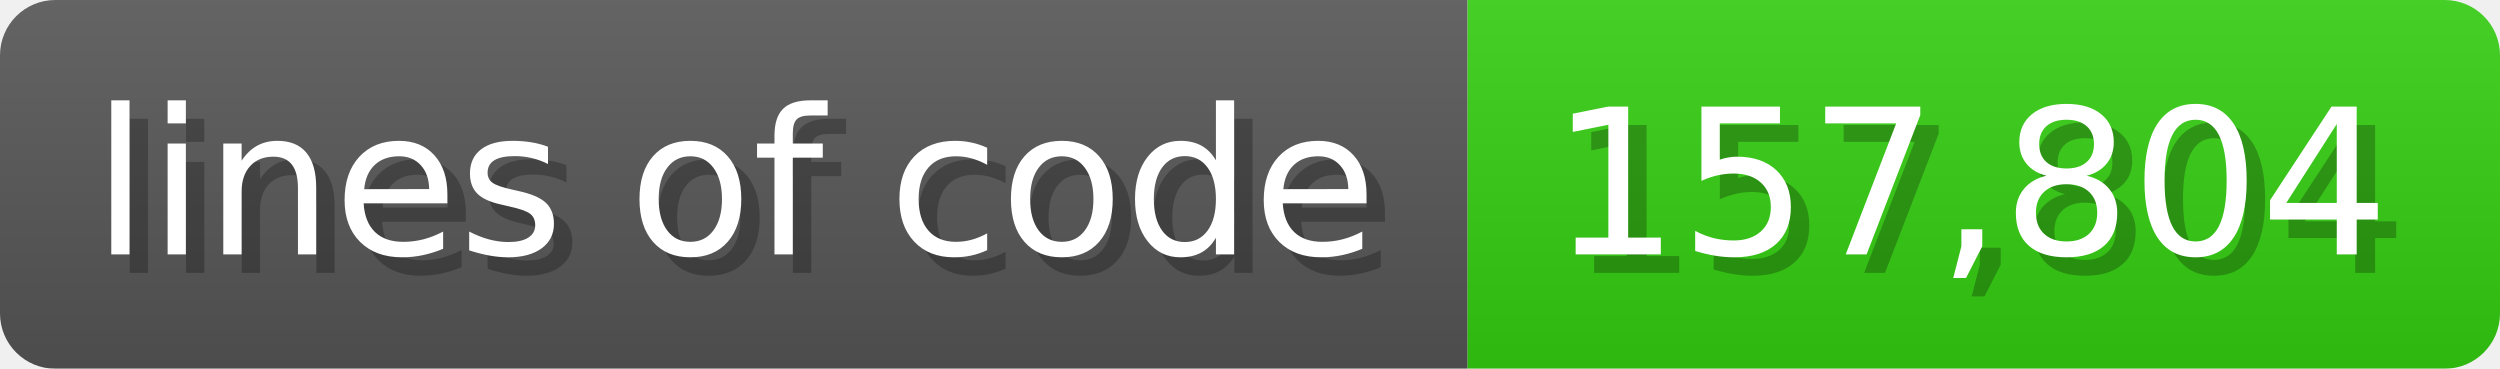
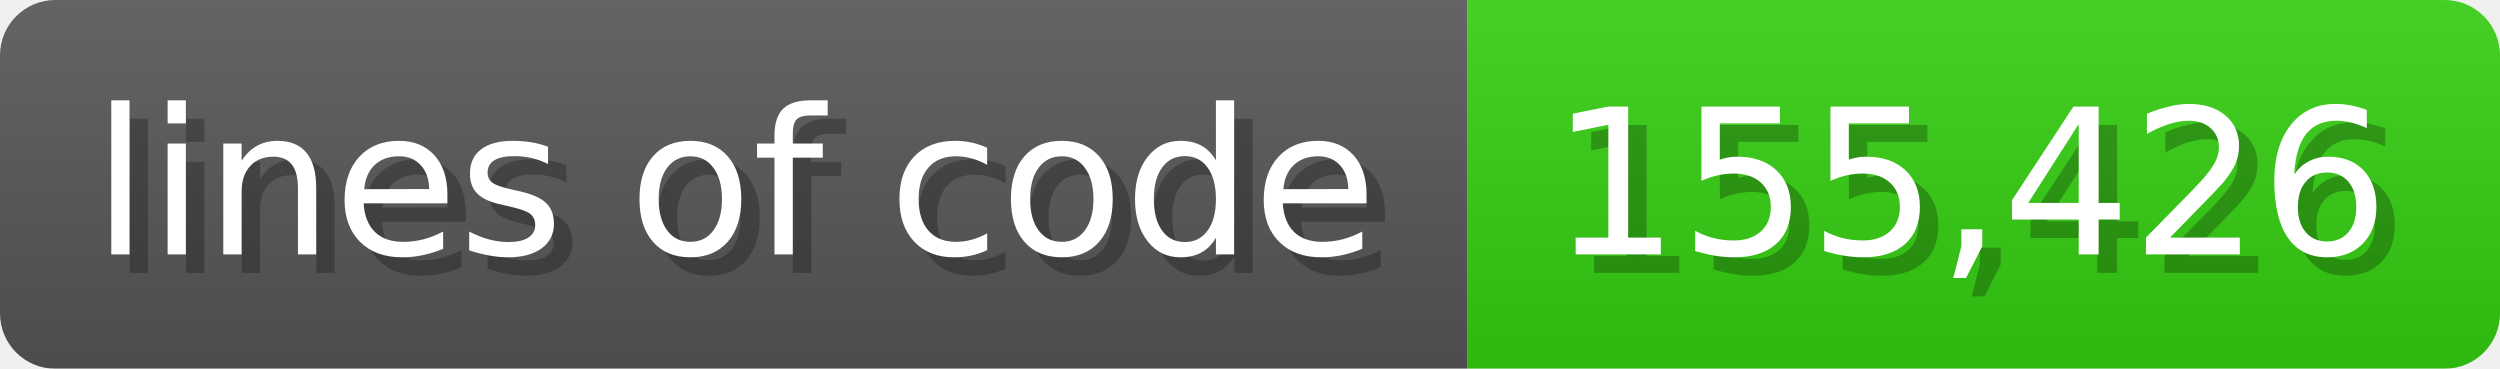
<svg xmlns="http://www.w3.org/2000/svg" width="135.6" height="20" viewBox="0 0 1356 200">
  <linearGradient id="a" x2="0" y2="100%">
    <stop offset="0" stop-opacity=".1" stop-color="#EEE" />
    <stop offset="1" stop-opacity=".1" />
  </linearGradient>
  <mask id="m">
    <rect width="1356" height="200" rx="30" fill="#FFF" />
  </mask>
  <g mask="url(#m)">
    <rect width="796" height="200" fill="#555" />
    <rect width="560" height="200" fill="#3C1" x="796" />
    <rect width="1356" height="200" fill="url(#a)" />
  </g>
  <g fill="#fff" text-anchor="start" font-family="Verdana,DejaVu Sans,sans-serif" font-size="110">
    <text x="60" y="148" textLength="696" fill="#000" opacity="0.25">lines of code</text>
    <text x="50" y="138" textLength="696">lines of code</text>
-     <text x="851" y="148" textLength="460" fill="#000" opacity="0.25">157,804</text>
-     <text x="841" y="138" textLength="460">157,804</text>
+     <text x="851" y="148" textLength="460" fill="#000" opacity="0.25">155,426</text>
+     <text x="841" y="138" textLength="460">155,426</text>
  </g>
</svg>
